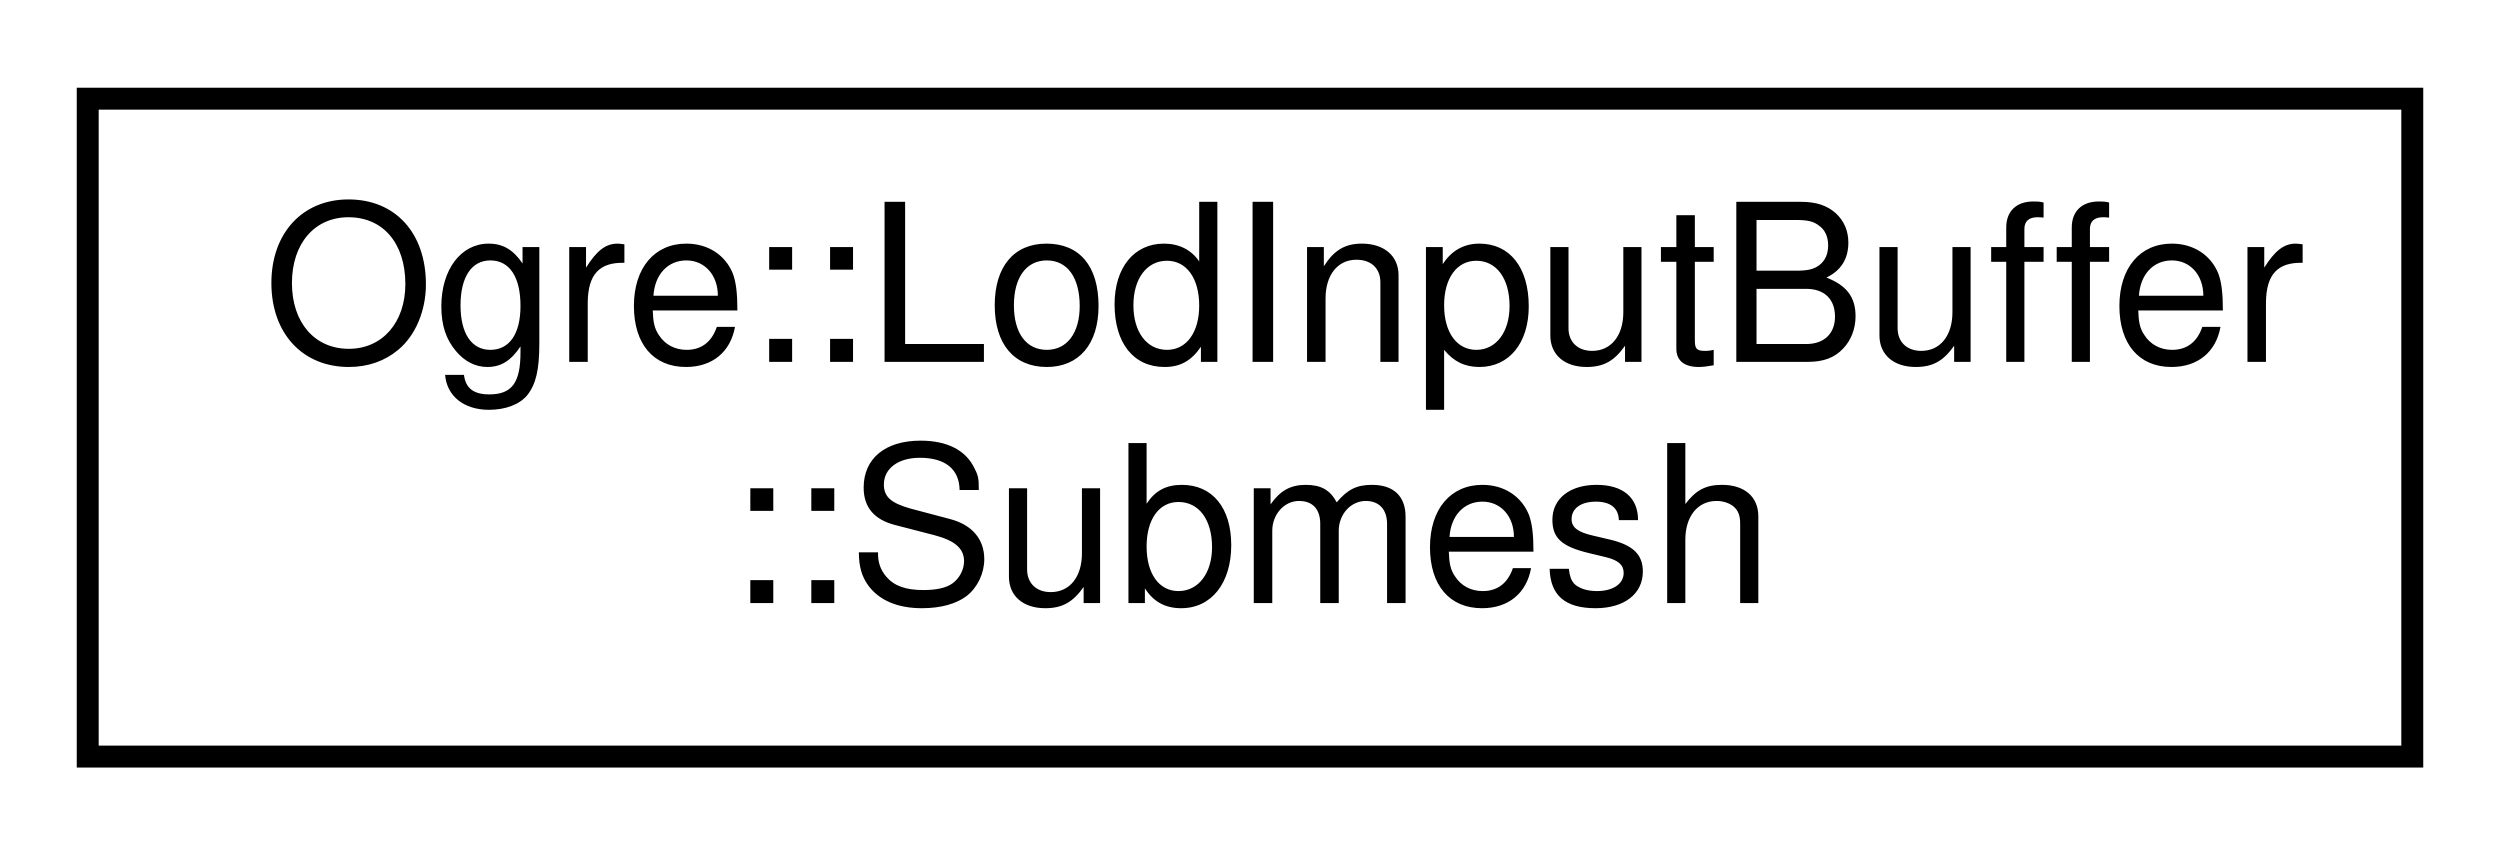
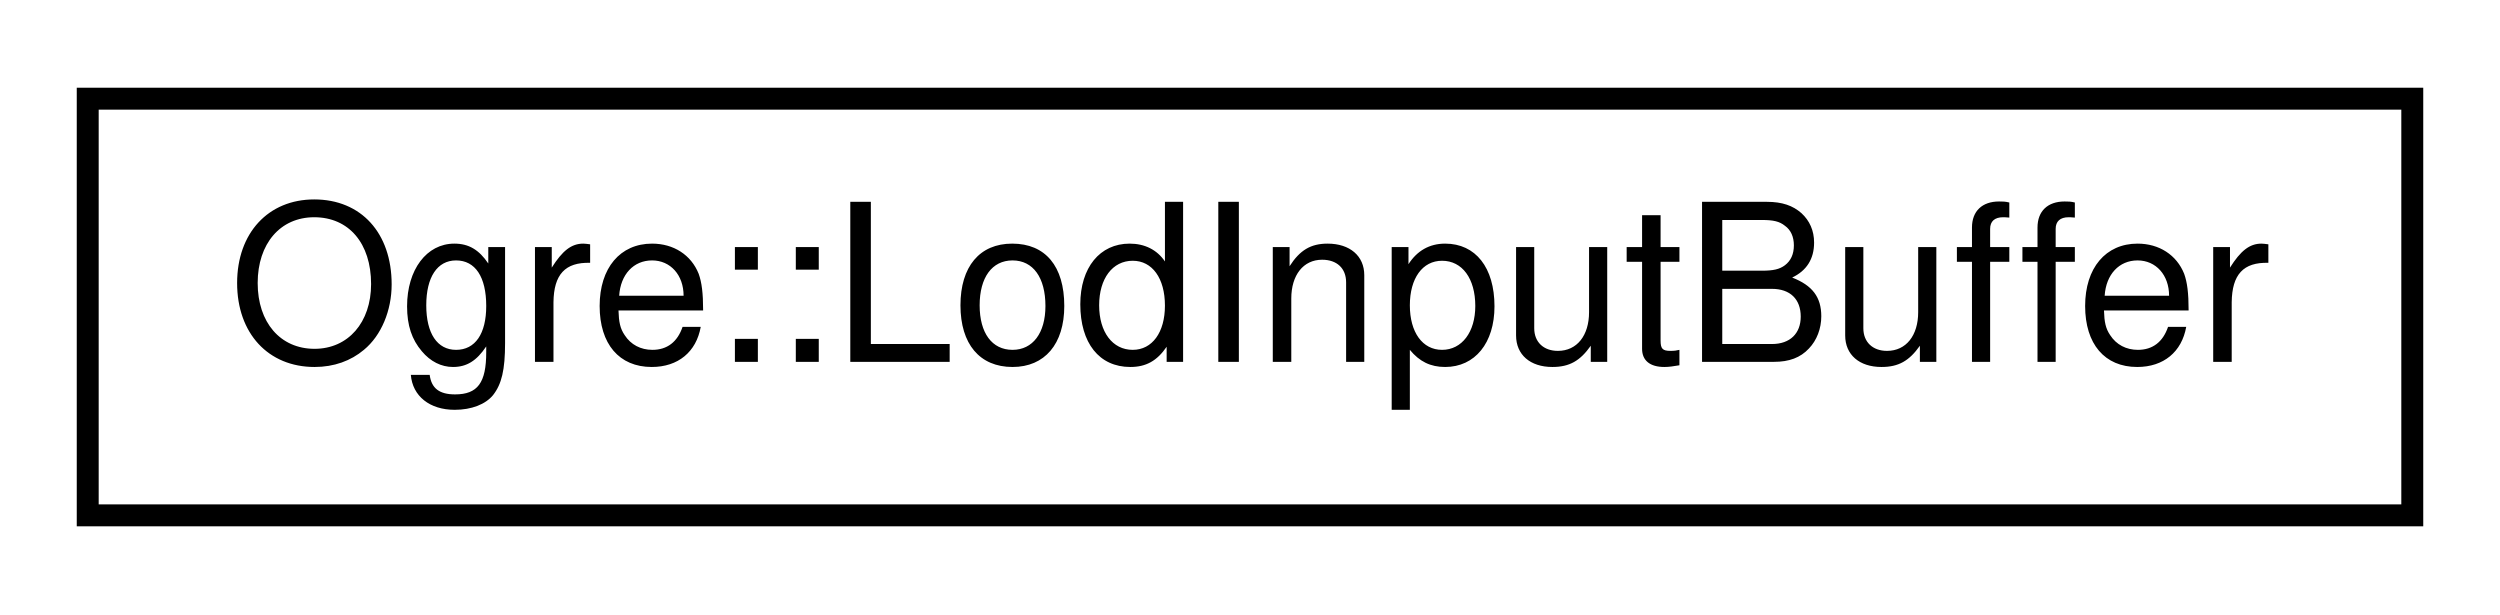
- <svg xmlns="http://www.w3.org/2000/svg" xmlns:xlink="http://www.w3.org/1999/xlink" width="114pt" height="39pt" viewBox="0.00 0.00 114.00 39.00">
-   <g id="graph0" class="graph" transform="scale(1 1) rotate(0) translate(4 35)">
+ <svg xmlns="http://www.w3.org/2000/svg" xmlns:xlink="http://www.w3.org/1999/xlink" width="114pt" height="28pt" viewBox="0.00 0.00 114.00 28.00">
+   <g id="graph0" class="graph" transform="scale(1 1) rotate(0) translate(4 24)">
    <g id="node1" class="node">
      <g id="a_node1">
-         <a xlink:href="struct_ogre_1_1_lod_input_buffer_1_1_submesh.html" target="_top" xlink:title=" ">
-           <polygon fill="none" stroke="black" points="0,-0.5 0,-30.5 106,-30.5 106,-0.5 0,-0.5" />
-           <text text-anchor="start" x="8" y="-18.5" font-family="Helvetica,sans-Serif" font-size="10.00">Ogre::LodInputBuffer</text>
-           <text text-anchor="middle" x="53" y="-7.5" font-family="Helvetica,sans-Serif" font-size="10.00">::Submesh</text>
+         <a xlink:href="struct_ogre_1_1_lod_input_buffer.html" target="_top" xlink:title="Data representing all required information from a Mesh. Used by LodInputProviderBuffer.">
+           <polygon fill="none" stroke="black" points="0,-0.5 0,-19.5 106,-19.5 106,-0.5 0,-0.5" />
+           <text text-anchor="middle" x="53" y="-7.5" font-family="Helvetica,sans-Serif" font-size="10.00">Ogre::LodInputBuffer</text>
        </a>
      </g>
    </g>
  </g>
</svg>
